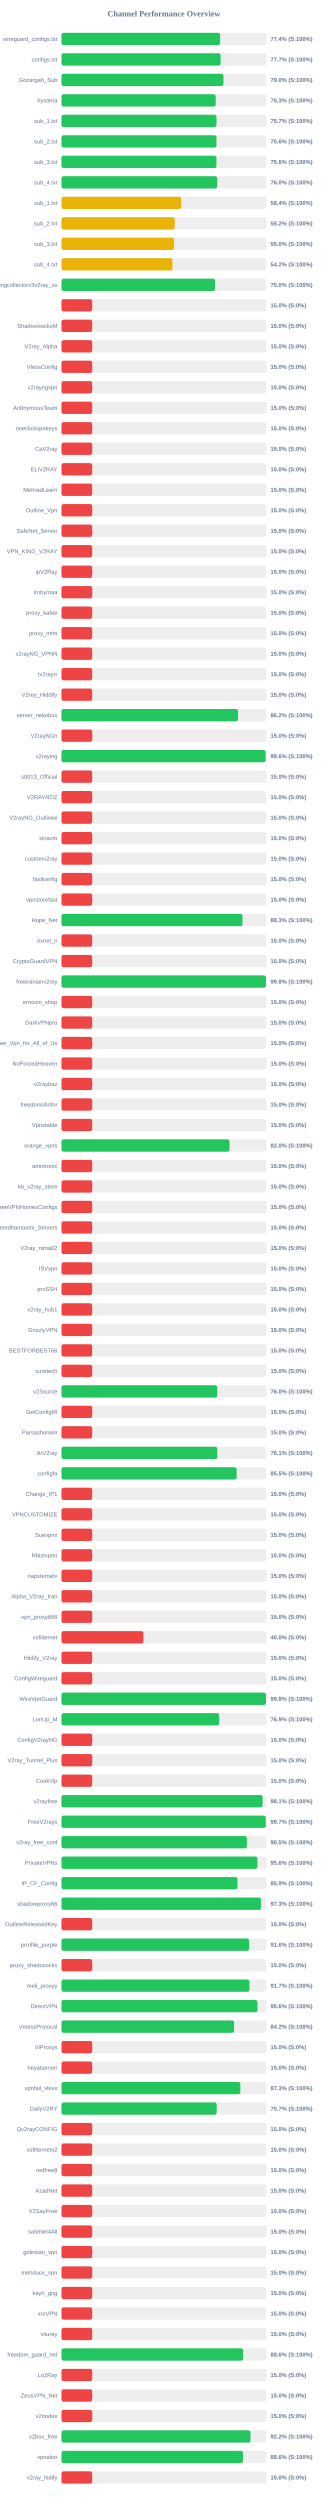
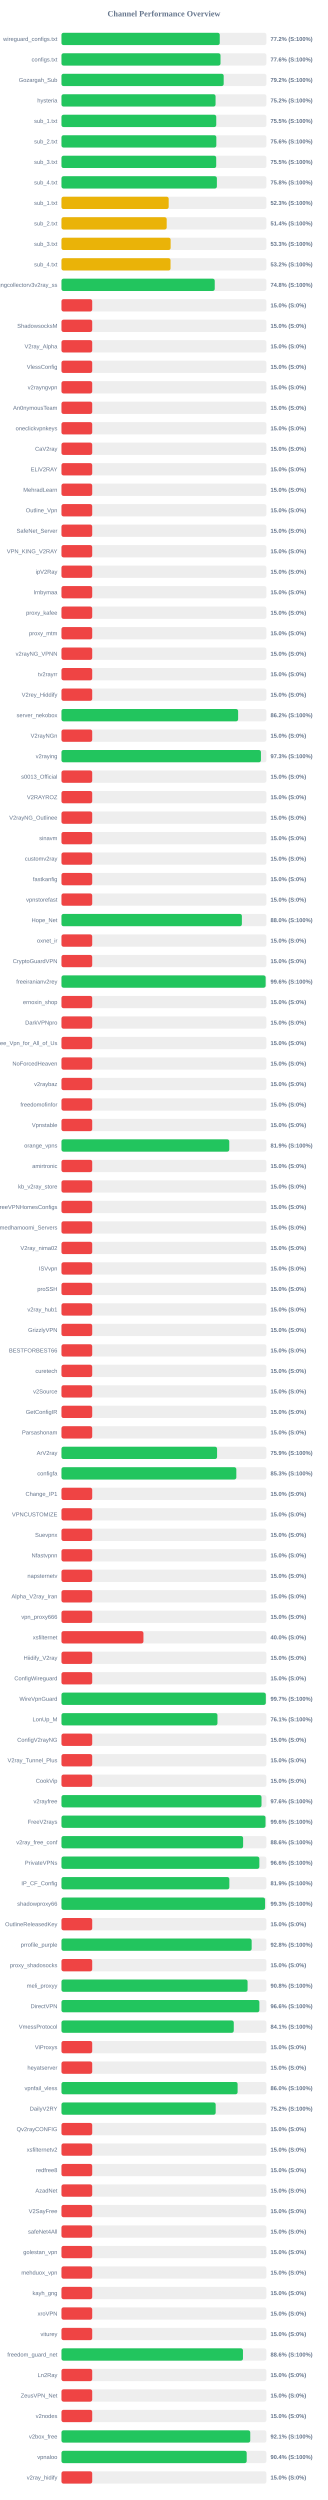
<svg xmlns="http://www.w3.org/2000/svg" width="800" height="6100" version="1.1">
  <style>
        .row { font: 14px Arial; fill: #64748b; }
        .score { font: bold 14px Arial; fill: #64748b; }
    </style>
  <text x="400" y="40" text-anchor="middle" font-size="20px" font-weight="bold" fill="#64748b">Channel Performance Overview</text>
  <rect x="150" y="80" width="500" height="30" fill="#eee" rx="5" />
-   <rect x="150" y="80" width="387.15" height="30" fill="#22c55e" rx="5" />
+   <rect x="150" y="80" width="386.2" height="30" fill="#22c55e" rx="5" />
  <text x="140" y="100" text-anchor="end" class="row">wireguard_configs.txt</text>
-   <text x="660" y="100" text-anchor="start" class="score">77.4% (S:100%)</text>
+   <text x="660" y="100" text-anchor="start" class="score">77.2% (S:100%)</text>
  <rect x="150" y="130" width="500" height="30" fill="#eee" rx="5" />
-   <rect x="150" y="130" width="388.25" height="30" fill="#22c55e" rx="5" />
+   <rect x="150" y="130" width="388.05" height="30" fill="#22c55e" rx="5" />
  <text x="140" y="150" text-anchor="end" class="row">configs.txt</text>
-   <text x="660" y="150" text-anchor="start" class="score">77.7% (S:100%)</text>
+   <text x="660" y="150" text-anchor="start" class="score">77.6% (S:100%)</text>
  <rect x="150" y="180" width="500" height="30" fill="#eee" rx="5" />
-   <rect x="150" y="180" width="395.2" height="30" fill="#22c55e" rx="5" />
+   <rect x="150" y="180" width="395.8" height="30" fill="#22c55e" rx="5" />
  <text x="140" y="200" text-anchor="end" class="row">Gozargah_Sub</text>
-   <text x="660" y="200" text-anchor="start" class="score">79.0% (S:100%)</text>
+   <text x="660" y="200" text-anchor="start" class="score">79.2% (S:100%)</text>
  <rect x="150" y="230" width="500" height="30" fill="#eee" rx="5" />
-   <rect x="150" y="230" width="376.35" height="30" fill="#22c55e" rx="5" />
+   <rect x="150" y="230" width="375.95" height="30" fill="#22c55e" rx="5" />
  <text x="140" y="250" text-anchor="end" class="row">hysteria</text>
-   <text x="660" y="250" text-anchor="start" class="score">75.3% (S:100%)</text>
+   <text x="660" y="250" text-anchor="start" class="score">75.2% (S:100%)</text>
  <rect x="150" y="280" width="500" height="30" fill="#eee" rx="5" />
-   <rect x="150" y="280" width="378.25" height="30" fill="#22c55e" rx="5" />
+   <rect x="150" y="280" width="377.65" height="30" fill="#22c55e" rx="5" />
  <text x="140" y="300" text-anchor="end" class="row">sub_1.txt</text>
-   <text x="660" y="300" text-anchor="start" class="score">75.7% (S:100%)</text>
+   <text x="660" y="300" text-anchor="start" class="score">75.5% (S:100%)</text>
  <rect x="150" y="330" width="500" height="30" fill="#eee" rx="5" />
-   <rect x="150" y="330" width="378.2" height="30" fill="#22c55e" rx="5" />
+   <rect x="150" y="330" width="377.85" height="30" fill="#22c55e" rx="5" />
  <text x="140" y="350" text-anchor="end" class="row">sub_2.txt</text>
  <text x="660" y="350" text-anchor="start" class="score">75.6% (S:100%)</text>
  <rect x="150" y="380" width="500" height="30" fill="#eee" rx="5" />
-   <rect x="150" y="380" width="378.1" height="30" fill="#22c55e" rx="5" />
+   <rect x="150" y="380" width="377.55" height="30" fill="#22c55e" rx="5" />
  <text x="140" y="400" text-anchor="end" class="row">sub_3.txt</text>
-   <text x="660" y="400" text-anchor="start" class="score">75.6% (S:100%)</text>
+   <text x="660" y="400" text-anchor="start" class="score">75.5% (S:100%)</text>
  <rect x="150" y="430" width="500" height="30" fill="#eee" rx="5" />
-   <rect x="150" y="430" width="379.95" height="30" fill="#22c55e" rx="5" />
+   <rect x="150" y="430" width="379.2" height="30" fill="#22c55e" rx="5" />
  <text x="140" y="450" text-anchor="end" class="row">sub_4.txt</text>
-   <text x="660" y="450" text-anchor="start" class="score">76.0% (S:100%)</text>
+   <text x="660" y="450" text-anchor="start" class="score">75.8% (S:100%)</text>
  <rect x="150" y="480" width="500" height="30" fill="#eee" rx="5" />
-   <rect x="150" y="480" width="292.2" height="30" fill="#eab308" rx="5" />
+   <rect x="150" y="480" width="261.6" height="30" fill="#eab308" rx="5" />
  <text x="140" y="500" text-anchor="end" class="row">sub_1.txt</text>
-   <text x="660" y="500" text-anchor="start" class="score">58.4% (S:100%)</text>
+   <text x="660" y="500" text-anchor="start" class="score">52.3% (S:100%)</text>
  <rect x="150" y="530" width="500" height="30" fill="#eee" rx="5" />
-   <rect x="150" y="530" width="276.2" height="30" fill="#eab308" rx="5" />
+   <rect x="150" y="530" width="256.75" height="30" fill="#eab308" rx="5" />
  <text x="140" y="550" text-anchor="end" class="row">sub_2.txt</text>
-   <text x="660" y="550" text-anchor="start" class="score">55.2% (S:100%)</text>
+   <text x="660" y="550" text-anchor="start" class="score">51.4% (S:100%)</text>
  <rect x="150" y="580" width="500" height="30" fill="#eee" rx="5" />
-   <rect x="150" y="580" width="274.85" height="30" fill="#eab308" rx="5" />
+   <rect x="150" y="580" width="266.35" height="30" fill="#eab308" rx="5" />
  <text x="140" y="600" text-anchor="end" class="row">sub_3.txt</text>
-   <text x="660" y="600" text-anchor="start" class="score">55.0% (S:100%)</text>
+   <text x="660" y="600" text-anchor="start" class="score">53.3% (S:100%)</text>
  <rect x="150" y="630" width="500" height="30" fill="#eee" rx="5" />
-   <rect x="150" y="630" width="270.85" height="30" fill="#eab308" rx="5" />
+   <rect x="150" y="630" width="266.1" height="30" fill="#eab308" rx="5" />
  <text x="140" y="650" text-anchor="end" class="row">sub_4.txt</text>
-   <text x="660" y="650" text-anchor="start" class="score">54.2% (S:100%)</text>
+   <text x="660" y="650" text-anchor="start" class="score">53.2% (S:100%)</text>
  <rect x="150" y="680" width="500" height="30" fill="#eee" rx="5" />
-   <rect x="150" y="680" width="374.75" height="30" fill="#22c55e" rx="5" />
+   <rect x="150" y="680" width="373.95" height="30" fill="#22c55e" rx="5" />
  <text x="140" y="700" text-anchor="end" class="row">kayhgngcollectorv3v2ray_ss</text>
-   <text x="660" y="700" text-anchor="start" class="score">75.0% (S:100%)</text>
+   <text x="660" y="700" text-anchor="start" class="score">74.8% (S:100%)</text>
  <rect x="150" y="730" width="500" height="30" fill="#eee" rx="5" />
  <rect x="150" y="730" width="75.0" height="30" fill="#ef4444" rx="5" />
  <text x="140" y="750" text-anchor="end" class="row" />
  <text x="660" y="750" text-anchor="start" class="score">15.0% (S:0%)</text>
  <rect x="150" y="780" width="500" height="30" fill="#eee" rx="5" />
  <rect x="150" y="780" width="75.0" height="30" fill="#ef4444" rx="5" />
  <text x="140" y="800" text-anchor="end" class="row">ShadowsocksM</text>
  <text x="660" y="800" text-anchor="start" class="score">15.0% (S:0%)</text>
  <rect x="150" y="830" width="500" height="30" fill="#eee" rx="5" />
  <rect x="150" y="830" width="75.0" height="30" fill="#ef4444" rx="5" />
  <text x="140" y="850" text-anchor="end" class="row">V2ray_Alpha</text>
  <text x="660" y="850" text-anchor="start" class="score">15.0% (S:0%)</text>
  <rect x="150" y="880" width="500" height="30" fill="#eee" rx="5" />
  <rect x="150" y="880" width="75.0" height="30" fill="#ef4444" rx="5" />
  <text x="140" y="900" text-anchor="end" class="row">VlessConfig</text>
  <text x="660" y="900" text-anchor="start" class="score">15.0% (S:0%)</text>
  <rect x="150" y="930" width="500" height="30" fill="#eee" rx="5" />
  <rect x="150" y="930" width="75.0" height="30" fill="#ef4444" rx="5" />
  <text x="140" y="950" text-anchor="end" class="row">v2rayngvpn</text>
  <text x="660" y="950" text-anchor="start" class="score">15.0% (S:0%)</text>
  <rect x="150" y="980" width="500" height="30" fill="#eee" rx="5" />
  <rect x="150" y="980" width="75.0" height="30" fill="#ef4444" rx="5" />
  <text x="140" y="1000" text-anchor="end" class="row">An0nymousTeam</text>
  <text x="660" y="1000" text-anchor="start" class="score">15.0% (S:0%)</text>
  <rect x="150" y="1030" width="500" height="30" fill="#eee" rx="5" />
  <rect x="150" y="1030" width="75.0" height="30" fill="#ef4444" rx="5" />
  <text x="140" y="1050" text-anchor="end" class="row">oneclickvpnkeys</text>
  <text x="660" y="1050" text-anchor="start" class="score">15.0% (S:0%)</text>
  <rect x="150" y="1080" width="500" height="30" fill="#eee" rx="5" />
  <rect x="150" y="1080" width="75.0" height="30" fill="#ef4444" rx="5" />
  <text x="140" y="1100" text-anchor="end" class="row">CaV2ray</text>
  <text x="660" y="1100" text-anchor="start" class="score">15.0% (S:0%)</text>
  <rect x="150" y="1130" width="500" height="30" fill="#eee" rx="5" />
  <rect x="150" y="1130" width="75.0" height="30" fill="#ef4444" rx="5" />
  <text x="140" y="1150" text-anchor="end" class="row">ELiV2RAY</text>
  <text x="660" y="1150" text-anchor="start" class="score">15.0% (S:0%)</text>
  <rect x="150" y="1180" width="500" height="30" fill="#eee" rx="5" />
  <rect x="150" y="1180" width="75.0" height="30" fill="#ef4444" rx="5" />
  <text x="140" y="1200" text-anchor="end" class="row">MehradLearn</text>
  <text x="660" y="1200" text-anchor="start" class="score">15.0% (S:0%)</text>
  <rect x="150" y="1230" width="500" height="30" fill="#eee" rx="5" />
  <rect x="150" y="1230" width="75.0" height="30" fill="#ef4444" rx="5" />
  <text x="140" y="1250" text-anchor="end" class="row">Outline_Vpn</text>
  <text x="660" y="1250" text-anchor="start" class="score">15.0% (S:0%)</text>
  <rect x="150" y="1280" width="500" height="30" fill="#eee" rx="5" />
  <rect x="150" y="1280" width="75.0" height="30" fill="#ef4444" rx="5" />
  <text x="140" y="1300" text-anchor="end" class="row">SafeNet_Server</text>
  <text x="660" y="1300" text-anchor="start" class="score">15.0% (S:0%)</text>
  <rect x="150" y="1330" width="500" height="30" fill="#eee" rx="5" />
  <rect x="150" y="1330" width="75.0" height="30" fill="#ef4444" rx="5" />
  <text x="140" y="1350" text-anchor="end" class="row">VPN_KING_V2RAY</text>
  <text x="660" y="1350" text-anchor="start" class="score">15.0% (S:0%)</text>
  <rect x="150" y="1380" width="500" height="30" fill="#eee" rx="5" />
  <rect x="150" y="1380" width="75.0" height="30" fill="#ef4444" rx="5" />
  <text x="140" y="1400" text-anchor="end" class="row">ipV2Ray</text>
  <text x="660" y="1400" text-anchor="start" class="score">15.0% (S:0%)</text>
  <rect x="150" y="1430" width="500" height="30" fill="#eee" rx="5" />
  <rect x="150" y="1430" width="75.0" height="30" fill="#ef4444" rx="5" />
  <text x="140" y="1450" text-anchor="end" class="row">lrnbymaa</text>
  <text x="660" y="1450" text-anchor="start" class="score">15.0% (S:0%)</text>
  <rect x="150" y="1480" width="500" height="30" fill="#eee" rx="5" />
  <rect x="150" y="1480" width="75.0" height="30" fill="#ef4444" rx="5" />
  <text x="140" y="1500" text-anchor="end" class="row">proxy_kafee</text>
  <text x="660" y="1500" text-anchor="start" class="score">15.0% (S:0%)</text>
  <rect x="150" y="1530" width="500" height="30" fill="#eee" rx="5" />
  <rect x="150" y="1530" width="75.0" height="30" fill="#ef4444" rx="5" />
  <text x="140" y="1550" text-anchor="end" class="row">proxy_mtm</text>
  <text x="660" y="1550" text-anchor="start" class="score">15.0% (S:0%)</text>
  <rect x="150" y="1580" width="500" height="30" fill="#eee" rx="5" />
  <rect x="150" y="1580" width="75.0" height="30" fill="#ef4444" rx="5" />
  <text x="140" y="1600" text-anchor="end" class="row">v2rayNG_VPNN</text>
  <text x="660" y="1600" text-anchor="start" class="score">15.0% (S:0%)</text>
  <rect x="150" y="1630" width="500" height="30" fill="#eee" rx="5" />
  <rect x="150" y="1630" width="75.0" height="30" fill="#ef4444" rx="5" />
  <text x="140" y="1650" text-anchor="end" class="row">tv2rayrr</text>
  <text x="660" y="1650" text-anchor="start" class="score">15.0% (S:0%)</text>
  <rect x="150" y="1680" width="500" height="30" fill="#eee" rx="5" />
  <rect x="150" y="1680" width="75.0" height="30" fill="#ef4444" rx="5" />
  <text x="140" y="1700" text-anchor="end" class="row">V2rey_Hiddify</text>
  <text x="660" y="1700" text-anchor="start" class="score">15.0% (S:0%)</text>
  <rect x="150" y="1730" width="500" height="30" fill="#eee" rx="5" />
-   <rect x="150" y="1730" width="430.85" height="30" fill="#22c55e" rx="5" />
+   <rect x="150" y="1730" width="431.0" height="30" fill="#22c55e" rx="5" />
  <text x="140" y="1750" text-anchor="end" class="row">server_nekobox</text>
  <text x="660" y="1750" text-anchor="start" class="score">86.2% (S:100%)</text>
  <rect x="150" y="1780" width="500" height="30" fill="#eee" rx="5" />
  <rect x="150" y="1780" width="75.0" height="30" fill="#ef4444" rx="5" />
  <text x="140" y="1800" text-anchor="end" class="row">V2rayNGn</text>
  <text x="660" y="1800" text-anchor="start" class="score">15.0% (S:0%)</text>
  <rect x="150" y="1830" width="500" height="30" fill="#eee" rx="5" />
-   <rect x="150" y="1830" width="498.1" height="30" fill="#22c55e" rx="5" />
+   <rect x="150" y="1830" width="486.7" height="30" fill="#22c55e" rx="5" />
  <text x="140" y="1850" text-anchor="end" class="row">v2raying</text>
-   <text x="660" y="1850" text-anchor="start" class="score">99.6% (S:100%)</text>
+   <text x="660" y="1850" text-anchor="start" class="score">97.3% (S:100%)</text>
  <rect x="150" y="1880" width="500" height="30" fill="#eee" rx="5" />
  <rect x="150" y="1880" width="75.0" height="30" fill="#ef4444" rx="5" />
  <text x="140" y="1900" text-anchor="end" class="row">s0013_Official</text>
  <text x="660" y="1900" text-anchor="start" class="score">15.0% (S:0%)</text>
  <rect x="150" y="1930" width="500" height="30" fill="#eee" rx="5" />
  <rect x="150" y="1930" width="75.0" height="30" fill="#ef4444" rx="5" />
  <text x="140" y="1950" text-anchor="end" class="row">V2RAYROZ</text>
  <text x="660" y="1950" text-anchor="start" class="score">15.0% (S:0%)</text>
  <rect x="150" y="1980" width="500" height="30" fill="#eee" rx="5" />
  <rect x="150" y="1980" width="75.0" height="30" fill="#ef4444" rx="5" />
  <text x="140" y="2000" text-anchor="end" class="row">V2rayNG_Outlinee</text>
  <text x="660" y="2000" text-anchor="start" class="score">15.0% (S:0%)</text>
  <rect x="150" y="2030" width="500" height="30" fill="#eee" rx="5" />
  <rect x="150" y="2030" width="75.0" height="30" fill="#ef4444" rx="5" />
  <text x="140" y="2050" text-anchor="end" class="row">sinavm</text>
  <text x="660" y="2050" text-anchor="start" class="score">15.0% (S:0%)</text>
  <rect x="150" y="2080" width="500" height="30" fill="#eee" rx="5" />
  <rect x="150" y="2080" width="75.0" height="30" fill="#ef4444" rx="5" />
  <text x="140" y="2100" text-anchor="end" class="row">customv2ray</text>
  <text x="660" y="2100" text-anchor="start" class="score">15.0% (S:0%)</text>
  <rect x="150" y="2130" width="500" height="30" fill="#eee" rx="5" />
  <rect x="150" y="2130" width="75.0" height="30" fill="#ef4444" rx="5" />
  <text x="140" y="2150" text-anchor="end" class="row">fastkanfig</text>
  <text x="660" y="2150" text-anchor="start" class="score">15.0% (S:0%)</text>
  <rect x="150" y="2180" width="500" height="30" fill="#eee" rx="5" />
  <rect x="150" y="2180" width="75.0" height="30" fill="#ef4444" rx="5" />
  <text x="140" y="2200" text-anchor="end" class="row">vpnstorefast</text>
  <text x="660" y="2200" text-anchor="start" class="score">15.0% (S:0%)</text>
  <rect x="150" y="2230" width="500" height="30" fill="#eee" rx="5" />
-   <rect x="150" y="2230" width="441.6" height="30" fill="#22c55e" rx="5" />
+   <rect x="150" y="2230" width="440.2" height="30" fill="#22c55e" rx="5" />
  <text x="140" y="2250" text-anchor="end" class="row">Hope_Net</text>
-   <text x="660" y="2250" text-anchor="start" class="score">88.3% (S:100%)</text>
+   <text x="660" y="2250" text-anchor="start" class="score">88.0% (S:100%)</text>
  <rect x="150" y="2280" width="500" height="30" fill="#eee" rx="5" />
  <rect x="150" y="2280" width="75.0" height="30" fill="#ef4444" rx="5" />
  <text x="140" y="2300" text-anchor="end" class="row">oxnet_ir</text>
  <text x="660" y="2300" text-anchor="start" class="score">15.0% (S:0%)</text>
  <rect x="150" y="2330" width="500" height="30" fill="#eee" rx="5" />
  <rect x="150" y="2330" width="75.0" height="30" fill="#ef4444" rx="5" />
  <text x="140" y="2350" text-anchor="end" class="row">CryptoGuardVPN</text>
  <text x="660" y="2350" text-anchor="start" class="score">15.0% (S:0%)</text>
  <rect x="150" y="2380" width="500" height="30" fill="#eee" rx="5" />
-   <rect x="150" y="2380" width="498.9" height="30" fill="#22c55e" rx="5" />
+   <rect x="150" y="2380" width="498.15" height="30" fill="#22c55e" rx="5" />
  <text x="140" y="2400" text-anchor="end" class="row">freeiranianv2rey</text>
-   <text x="660" y="2400" text-anchor="start" class="score">99.8% (S:100%)</text>
+   <text x="660" y="2400" text-anchor="start" class="score">99.6% (S:100%)</text>
  <rect x="150" y="2430" width="500" height="30" fill="#eee" rx="5" />
  <rect x="150" y="2430" width="75.0" height="30" fill="#ef4444" rx="5" />
  <text x="140" y="2450" text-anchor="end" class="row">ernoxin_shop</text>
  <text x="660" y="2450" text-anchor="start" class="score">15.0% (S:0%)</text>
  <rect x="150" y="2480" width="500" height="30" fill="#eee" rx="5" />
  <rect x="150" y="2480" width="75.0" height="30" fill="#ef4444" rx="5" />
  <text x="140" y="2500" text-anchor="end" class="row">DarkVPNpro</text>
  <text x="660" y="2500" text-anchor="start" class="score">15.0% (S:0%)</text>
  <rect x="150" y="2530" width="500" height="30" fill="#eee" rx="5" />
  <rect x="150" y="2530" width="75.0" height="30" fill="#ef4444" rx="5" />
  <text x="140" y="2550" text-anchor="end" class="row">Free_Vpn_for_All_of_Us</text>
  <text x="660" y="2550" text-anchor="start" class="score">15.0% (S:0%)</text>
  <rect x="150" y="2580" width="500" height="30" fill="#eee" rx="5" />
  <rect x="150" y="2580" width="75.0" height="30" fill="#ef4444" rx="5" />
  <text x="140" y="2600" text-anchor="end" class="row">NoForcedHeaven</text>
  <text x="660" y="2600" text-anchor="start" class="score">15.0% (S:0%)</text>
  <rect x="150" y="2630" width="500" height="30" fill="#eee" rx="5" />
  <rect x="150" y="2630" width="75.0" height="30" fill="#ef4444" rx="5" />
  <text x="140" y="2650" text-anchor="end" class="row">v2raybaz</text>
  <text x="660" y="2650" text-anchor="start" class="score">15.0% (S:0%)</text>
  <rect x="150" y="2680" width="500" height="30" fill="#eee" rx="5" />
  <rect x="150" y="2680" width="75.0" height="30" fill="#ef4444" rx="5" />
  <text x="140" y="2700" text-anchor="end" class="row">freedomofinfor</text>
  <text x="660" y="2700" text-anchor="start" class="score">15.0% (S:0%)</text>
  <rect x="150" y="2730" width="500" height="30" fill="#eee" rx="5" />
  <rect x="150" y="2730" width="75.0" height="30" fill="#ef4444" rx="5" />
  <text x="140" y="2750" text-anchor="end" class="row">Vpnstable</text>
  <text x="660" y="2750" text-anchor="start" class="score">15.0% (S:0%)</text>
  <rect x="150" y="2780" width="500" height="30" fill="#eee" rx="5" />
-   <rect x="150" y="2780" width="409.95" height="30" fill="#22c55e" rx="5" />
+   <rect x="150" y="2780" width="409.4" height="30" fill="#22c55e" rx="5" />
  <text x="140" y="2800" text-anchor="end" class="row">orange_vpns</text>
-   <text x="660" y="2800" text-anchor="start" class="score">82.0% (S:100%)</text>
+   <text x="660" y="2800" text-anchor="start" class="score">81.9% (S:100%)</text>
  <rect x="150" y="2830" width="500" height="30" fill="#eee" rx="5" />
  <rect x="150" y="2830" width="75.0" height="30" fill="#ef4444" rx="5" />
  <text x="140" y="2850" text-anchor="end" class="row">amirtronic</text>
  <text x="660" y="2850" text-anchor="start" class="score">15.0% (S:0%)</text>
  <rect x="150" y="2880" width="500" height="30" fill="#eee" rx="5" />
  <rect x="150" y="2880" width="75.0" height="30" fill="#ef4444" rx="5" />
  <text x="140" y="2900" text-anchor="end" class="row">kb_v2ray_store</text>
  <text x="660" y="2900" text-anchor="start" class="score">15.0% (S:0%)</text>
  <rect x="150" y="2930" width="500" height="30" fill="#eee" rx="5" />
  <rect x="150" y="2930" width="75.0" height="30" fill="#ef4444" rx="5" />
  <text x="140" y="2950" text-anchor="end" class="row">FreeVPNHomesConfigs</text>
  <text x="660" y="2950" text-anchor="start" class="score">15.0% (S:0%)</text>
  <rect x="150" y="2980" width="500" height="30" fill="#eee" rx="5" />
  <rect x="150" y="2980" width="75.0" height="30" fill="#ef4444" rx="5" />
  <text x="140" y="3000" text-anchor="end" class="row">Ahmedhamoomi_Servers</text>
  <text x="660" y="3000" text-anchor="start" class="score">15.0% (S:0%)</text>
  <rect x="150" y="3030" width="500" height="30" fill="#eee" rx="5" />
  <rect x="150" y="3030" width="75.0" height="30" fill="#ef4444" rx="5" />
  <text x="140" y="3050" text-anchor="end" class="row">V2ray_nima02</text>
  <text x="660" y="3050" text-anchor="start" class="score">15.0% (S:0%)</text>
  <rect x="150" y="3080" width="500" height="30" fill="#eee" rx="5" />
  <rect x="150" y="3080" width="75.0" height="30" fill="#ef4444" rx="5" />
  <text x="140" y="3100" text-anchor="end" class="row">ISVvpn</text>
  <text x="660" y="3100" text-anchor="start" class="score">15.0% (S:0%)</text>
  <rect x="150" y="3130" width="500" height="30" fill="#eee" rx="5" />
  <rect x="150" y="3130" width="75.0" height="30" fill="#ef4444" rx="5" />
  <text x="140" y="3150" text-anchor="end" class="row">proSSH</text>
  <text x="660" y="3150" text-anchor="start" class="score">15.0% (S:0%)</text>
  <rect x="150" y="3180" width="500" height="30" fill="#eee" rx="5" />
  <rect x="150" y="3180" width="75.0" height="30" fill="#ef4444" rx="5" />
  <text x="140" y="3200" text-anchor="end" class="row">v2ray_hub1</text>
  <text x="660" y="3200" text-anchor="start" class="score">15.0% (S:0%)</text>
  <rect x="150" y="3230" width="500" height="30" fill="#eee" rx="5" />
  <rect x="150" y="3230" width="75.0" height="30" fill="#ef4444" rx="5" />
  <text x="140" y="3250" text-anchor="end" class="row">GrizzlyVPN</text>
  <text x="660" y="3250" text-anchor="start" class="score">15.0% (S:0%)</text>
  <rect x="150" y="3280" width="500" height="30" fill="#eee" rx="5" />
  <rect x="150" y="3280" width="75.0" height="30" fill="#ef4444" rx="5" />
  <text x="140" y="3300" text-anchor="end" class="row">BESTFORBEST66</text>
  <text x="660" y="3300" text-anchor="start" class="score">15.0% (S:0%)</text>
  <rect x="150" y="3330" width="500" height="30" fill="#eee" rx="5" />
  <rect x="150" y="3330" width="75.0" height="30" fill="#ef4444" rx="5" />
  <text x="140" y="3350" text-anchor="end" class="row">curetech</text>
  <text x="660" y="3350" text-anchor="start" class="score">15.0% (S:0%)</text>
  <rect x="150" y="3380" width="500" height="30" fill="#eee" rx="5" />
-   <rect x="150" y="3380" width="380.2" height="30" fill="#22c55e" rx="5" />
+   <rect x="150" y="3380" width="75.0" height="30" fill="#ef4444" rx="5" />
  <text x="140" y="3400" text-anchor="end" class="row">v2Source</text>
-   <text x="660" y="3400" text-anchor="start" class="score">76.0% (S:100%)</text>
+   <text x="660" y="3400" text-anchor="start" class="score">15.0% (S:0%)</text>
  <rect x="150" y="3430" width="500" height="30" fill="#eee" rx="5" />
  <rect x="150" y="3430" width="75.0" height="30" fill="#ef4444" rx="5" />
  <text x="140" y="3450" text-anchor="end" class="row">GetConfigIR</text>
  <text x="660" y="3450" text-anchor="start" class="score">15.0% (S:0%)</text>
  <rect x="150" y="3480" width="500" height="30" fill="#eee" rx="5" />
  <rect x="150" y="3480" width="75.0" height="30" fill="#ef4444" rx="5" />
  <text x="140" y="3500" text-anchor="end" class="row">Parsashonam</text>
  <text x="660" y="3500" text-anchor="start" class="score">15.0% (S:0%)</text>
  <rect x="150" y="3530" width="500" height="30" fill="#eee" rx="5" />
-   <rect x="150" y="3530" width="380.3" height="30" fill="#22c55e" rx="5" />
+   <rect x="150" y="3530" width="379.65" height="30" fill="#22c55e" rx="5" />
  <text x="140" y="3550" text-anchor="end" class="row">ArV2ray</text>
-   <text x="660" y="3550" text-anchor="start" class="score">76.1% (S:100%)</text>
+   <text x="660" y="3550" text-anchor="start" class="score">75.9% (S:100%)</text>
  <rect x="150" y="3580" width="500" height="30" fill="#eee" rx="5" />
-   <rect x="150" y="3580" width="427.35" height="30" fill="#22c55e" rx="5" />
+   <rect x="150" y="3580" width="426.65" height="30" fill="#22c55e" rx="5" />
  <text x="140" y="3600" text-anchor="end" class="row">configfa</text>
-   <text x="660" y="3600" text-anchor="start" class="score">85.5% (S:100%)</text>
+   <text x="660" y="3600" text-anchor="start" class="score">85.3% (S:100%)</text>
  <rect x="150" y="3630" width="500" height="30" fill="#eee" rx="5" />
  <rect x="150" y="3630" width="75.0" height="30" fill="#ef4444" rx="5" />
  <text x="140" y="3650" text-anchor="end" class="row">Change_IP1</text>
  <text x="660" y="3650" text-anchor="start" class="score">15.0% (S:0%)</text>
  <rect x="150" y="3680" width="500" height="30" fill="#eee" rx="5" />
  <rect x="150" y="3680" width="75.0" height="30" fill="#ef4444" rx="5" />
  <text x="140" y="3700" text-anchor="end" class="row">VPNCUSTOMIZE</text>
  <text x="660" y="3700" text-anchor="start" class="score">15.0% (S:0%)</text>
  <rect x="150" y="3730" width="500" height="30" fill="#eee" rx="5" />
  <rect x="150" y="3730" width="75.0" height="30" fill="#ef4444" rx="5" />
  <text x="140" y="3750" text-anchor="end" class="row">Suevpnx</text>
  <text x="660" y="3750" text-anchor="start" class="score">15.0% (S:0%)</text>
  <rect x="150" y="3780" width="500" height="30" fill="#eee" rx="5" />
  <rect x="150" y="3780" width="75.0" height="30" fill="#ef4444" rx="5" />
  <text x="140" y="3800" text-anchor="end" class="row">Nfastvpnn</text>
  <text x="660" y="3800" text-anchor="start" class="score">15.0% (S:0%)</text>
  <rect x="150" y="3830" width="500" height="30" fill="#eee" rx="5" />
  <rect x="150" y="3830" width="75.0" height="30" fill="#ef4444" rx="5" />
  <text x="140" y="3850" text-anchor="end" class="row">napsternetv</text>
  <text x="660" y="3850" text-anchor="start" class="score">15.0% (S:0%)</text>
  <rect x="150" y="3880" width="500" height="30" fill="#eee" rx="5" />
  <rect x="150" y="3880" width="75.0" height="30" fill="#ef4444" rx="5" />
  <text x="140" y="3900" text-anchor="end" class="row">Alpha_V2ray_Iran</text>
  <text x="660" y="3900" text-anchor="start" class="score">15.0% (S:0%)</text>
  <rect x="150" y="3930" width="500" height="30" fill="#eee" rx="5" />
  <rect x="150" y="3930" width="75.0" height="30" fill="#ef4444" rx="5" />
  <text x="140" y="3950" text-anchor="end" class="row">vpn_proxy666</text>
  <text x="660" y="3950" text-anchor="start" class="score">15.0% (S:0%)</text>
  <rect x="150" y="3980" width="500" height="30" fill="#eee" rx="5" />
  <rect x="150" y="3980" width="200.0" height="30" fill="#ef4444" rx="5" />
  <text x="140" y="4000" text-anchor="end" class="row">xsfilternet</text>
  <text x="660" y="4000" text-anchor="start" class="score">40.0% (S:0%)</text>
  <rect x="150" y="4030" width="500" height="30" fill="#eee" rx="5" />
  <rect x="150" y="4030" width="75.0" height="30" fill="#ef4444" rx="5" />
  <text x="140" y="4050" text-anchor="end" class="row">Hiidify_V2ray</text>
  <text x="660" y="4050" text-anchor="start" class="score">15.0% (S:0%)</text>
  <rect x="150" y="4080" width="500" height="30" fill="#eee" rx="5" />
  <rect x="150" y="4080" width="75.0" height="30" fill="#ef4444" rx="5" />
  <text x="140" y="4100" text-anchor="end" class="row">ConfigWireguard</text>
  <text x="660" y="4100" text-anchor="start" class="score">15.0% (S:0%)</text>
  <rect x="150" y="4130" width="500" height="30" fill="#eee" rx="5" />
-   <rect x="150" y="4130" width="499.0" height="30" fill="#22c55e" rx="5" />
+   <rect x="150" y="4130" width="498.6" height="30" fill="#22c55e" rx="5" />
  <text x="140" y="4150" text-anchor="end" class="row">WireVpnGuard</text>
-   <text x="660" y="4150" text-anchor="start" class="score">99.8% (S:100%)</text>
+   <text x="660" y="4150" text-anchor="start" class="score">99.7% (S:100%)</text>
  <rect x="150" y="4180" width="500" height="30" fill="#eee" rx="5" />
-   <rect x="150" y="4180" width="384.65" height="30" fill="#22c55e" rx="5" />
+   <rect x="150" y="4180" width="380.6" height="30" fill="#22c55e" rx="5" />
  <text x="140" y="4200" text-anchor="end" class="row">LonUp_M</text>
-   <text x="660" y="4200" text-anchor="start" class="score">76.9% (S:100%)</text>
+   <text x="660" y="4200" text-anchor="start" class="score">76.1% (S:100%)</text>
  <rect x="150" y="4230" width="500" height="30" fill="#eee" rx="5" />
  <rect x="150" y="4230" width="75.0" height="30" fill="#ef4444" rx="5" />
  <text x="140" y="4250" text-anchor="end" class="row">ConfigV2rayNG</text>
  <text x="660" y="4250" text-anchor="start" class="score">15.0% (S:0%)</text>
  <rect x="150" y="4280" width="500" height="30" fill="#eee" rx="5" />
  <rect x="150" y="4280" width="75.0" height="30" fill="#ef4444" rx="5" />
  <text x="140" y="4300" text-anchor="end" class="row">V2ray_Tunnel_Plus</text>
  <text x="660" y="4300" text-anchor="start" class="score">15.0% (S:0%)</text>
  <rect x="150" y="4330" width="500" height="30" fill="#eee" rx="5" />
  <rect x="150" y="4330" width="75.0" height="30" fill="#ef4444" rx="5" />
  <text x="140" y="4350" text-anchor="end" class="row">CookVip</text>
  <text x="660" y="4350" text-anchor="start" class="score">15.0% (S:0%)</text>
  <rect x="150" y="4380" width="500" height="30" fill="#eee" rx="5" />
-   <rect x="150" y="4380" width="490.65" height="30" fill="#22c55e" rx="5" />
+   <rect x="150" y="4380" width="488.1" height="30" fill="#22c55e" rx="5" />
  <text x="140" y="4400" text-anchor="end" class="row">v2rayfree</text>
-   <text x="660" y="4400" text-anchor="start" class="score">98.1% (S:100%)</text>
+   <text x="660" y="4400" text-anchor="start" class="score">97.6% (S:100%)</text>
  <rect x="150" y="4430" width="500" height="30" fill="#eee" rx="5" />
-   <rect x="150" y="4430" width="498.4" height="30" fill="#22c55e" rx="5" />
+   <rect x="150" y="4430" width="497.85" height="30" fill="#22c55e" rx="5" />
  <text x="140" y="4450" text-anchor="end" class="row">FreeV2rays</text>
-   <text x="660" y="4450" text-anchor="start" class="score">99.7% (S:100%)</text>
+   <text x="660" y="4450" text-anchor="start" class="score">99.6% (S:100%)</text>
  <rect x="150" y="4480" width="500" height="30" fill="#eee" rx="5" />
-   <rect x="150" y="4480" width="452.4" height="30" fill="#22c55e" rx="5" />
+   <rect x="150" y="4480" width="443.2" height="30" fill="#22c55e" rx="5" />
  <text x="140" y="4500" text-anchor="end" class="row">v2ray_free_conf</text>
-   <text x="660" y="4500" text-anchor="start" class="score">90.5% (S:100%)</text>
+   <text x="660" y="4500" text-anchor="start" class="score">88.6% (S:100%)</text>
  <rect x="150" y="4530" width="500" height="30" fill="#eee" rx="5" />
-   <rect x="150" y="4530" width="478.1" height="30" fill="#22c55e" rx="5" />
+   <rect x="150" y="4530" width="482.8" height="30" fill="#22c55e" rx="5" />
  <text x="140" y="4550" text-anchor="end" class="row">PrivateVPNs</text>
-   <text x="660" y="4550" text-anchor="start" class="score">95.6% (S:100%)</text>
+   <text x="660" y="4550" text-anchor="start" class="score">96.6% (S:100%)</text>
  <rect x="150" y="4580" width="500" height="30" fill="#eee" rx="5" />
-   <rect x="150" y="4580" width="429.45" height="30" fill="#22c55e" rx="5" />
+   <rect x="150" y="4580" width="409.6" height="30" fill="#22c55e" rx="5" />
  <text x="140" y="4600" text-anchor="end" class="row">IP_CF_Config</text>
-   <text x="660" y="4600" text-anchor="start" class="score">85.9% (S:100%)</text>
+   <text x="660" y="4600" text-anchor="start" class="score">81.9% (S:100%)</text>
  <rect x="150" y="4630" width="500" height="30" fill="#eee" rx="5" />
-   <rect x="150" y="4630" width="486.75" height="30" fill="#22c55e" rx="5" />
+   <rect x="150" y="4630" width="496.75" height="30" fill="#22c55e" rx="5" />
  <text x="140" y="4650" text-anchor="end" class="row">shadowproxy66</text>
-   <text x="660" y="4650" text-anchor="start" class="score">97.3% (S:100%)</text>
+   <text x="660" y="4650" text-anchor="start" class="score">99.3% (S:100%)</text>
  <rect x="150" y="4680" width="500" height="30" fill="#eee" rx="5" />
  <rect x="150" y="4680" width="75.0" height="30" fill="#ef4444" rx="5" />
  <text x="140" y="4700" text-anchor="end" class="row">OutlineReleasedKey</text>
  <text x="660" y="4700" text-anchor="start" class="score">15.0% (S:0%)</text>
  <rect x="150" y="4730" width="500" height="30" fill="#eee" rx="5" />
-   <rect x="150" y="4730" width="457.8" height="30" fill="#22c55e" rx="5" />
+   <rect x="150" y="4730" width="464.05" height="30" fill="#22c55e" rx="5" />
  <text x="140" y="4750" text-anchor="end" class="row">prrofile_purple</text>
-   <text x="660" y="4750" text-anchor="start" class="score">91.6% (S:100%)</text>
+   <text x="660" y="4750" text-anchor="start" class="score">92.8% (S:100%)</text>
  <rect x="150" y="4780" width="500" height="30" fill="#eee" rx="5" />
  <rect x="150" y="4780" width="75.0" height="30" fill="#ef4444" rx="5" />
  <text x="140" y="4800" text-anchor="end" class="row">proxy_shadosocks</text>
  <text x="660" y="4800" text-anchor="start" class="score">15.0% (S:0%)</text>
  <rect x="150" y="4830" width="500" height="30" fill="#eee" rx="5" />
-   <rect x="150" y="4830" width="458.55" height="30" fill="#22c55e" rx="5" />
+   <rect x="150" y="4830" width="454.1" height="30" fill="#22c55e" rx="5" />
  <text x="140" y="4850" text-anchor="end" class="row">meli_proxyy</text>
-   <text x="660" y="4850" text-anchor="start" class="score">91.7% (S:100%)</text>
+   <text x="660" y="4850" text-anchor="start" class="score">90.8% (S:100%)</text>
  <rect x="150" y="4880" width="500" height="30" fill="#eee" rx="5" />
-   <rect x="150" y="4880" width="478.15" height="30" fill="#22c55e" rx="5" />
+   <rect x="150" y="4880" width="482.85" height="30" fill="#22c55e" rx="5" />
  <text x="140" y="4900" text-anchor="end" class="row">DirectVPN</text>
-   <text x="660" y="4900" text-anchor="start" class="score">95.6% (S:100%)</text>
+   <text x="660" y="4900" text-anchor="start" class="score">96.6% (S:100%)</text>
  <rect x="150" y="4930" width="500" height="30" fill="#eee" rx="5" />
-   <rect x="150" y="4930" width="421.15" height="30" fill="#22c55e" rx="5" />
+   <rect x="150" y="4930" width="420.4" height="30" fill="#22c55e" rx="5" />
  <text x="140" y="4950" text-anchor="end" class="row">VmessProtocol</text>
-   <text x="660" y="4950" text-anchor="start" class="score">84.2% (S:100%)</text>
+   <text x="660" y="4950" text-anchor="start" class="score">84.1% (S:100%)</text>
  <rect x="150" y="4980" width="500" height="30" fill="#eee" rx="5" />
  <rect x="150" y="4980" width="75.0" height="30" fill="#ef4444" rx="5" />
  <text x="140" y="5000" text-anchor="end" class="row">ViProxys</text>
  <text x="660" y="5000" text-anchor="start" class="score">15.0% (S:0%)</text>
  <rect x="150" y="5030" width="500" height="30" fill="#eee" rx="5" />
  <rect x="150" y="5030" width="75.0" height="30" fill="#ef4444" rx="5" />
  <text x="140" y="5050" text-anchor="end" class="row">heyatserver</text>
  <text x="660" y="5050" text-anchor="start" class="score">15.0% (S:0%)</text>
  <rect x="150" y="5080" width="500" height="30" fill="#eee" rx="5" />
-   <rect x="150" y="5080" width="436.45" height="30" fill="#22c55e" rx="5" />
+   <rect x="150" y="5080" width="429.75" height="30" fill="#22c55e" rx="5" />
  <text x="140" y="5100" text-anchor="end" class="row">vpnfail_vless</text>
-   <text x="660" y="5100" text-anchor="start" class="score">87.3% (S:100%)</text>
+   <text x="660" y="5100" text-anchor="start" class="score">86.0% (S:100%)</text>
  <rect x="150" y="5130" width="500" height="30" fill="#eee" rx="5" />
-   <rect x="150" y="5130" width="378.7" height="30" fill="#22c55e" rx="5" />
+   <rect x="150" y="5130" width="376.25" height="30" fill="#22c55e" rx="5" />
  <text x="140" y="5150" text-anchor="end" class="row">DailyV2RY</text>
-   <text x="660" y="5150" text-anchor="start" class="score">75.7% (S:100%)</text>
+   <text x="660" y="5150" text-anchor="start" class="score">75.2% (S:100%)</text>
  <rect x="150" y="5180" width="500" height="30" fill="#eee" rx="5" />
  <rect x="150" y="5180" width="75.0" height="30" fill="#ef4444" rx="5" />
  <text x="140" y="5200" text-anchor="end" class="row">Qv2rayCONFIG</text>
  <text x="660" y="5200" text-anchor="start" class="score">15.0% (S:0%)</text>
  <rect x="150" y="5230" width="500" height="30" fill="#eee" rx="5" />
  <rect x="150" y="5230" width="75.0" height="30" fill="#ef4444" rx="5" />
  <text x="140" y="5250" text-anchor="end" class="row">xsfilternetv2</text>
  <text x="660" y="5250" text-anchor="start" class="score">15.0% (S:0%)</text>
  <rect x="150" y="5280" width="500" height="30" fill="#eee" rx="5" />
  <rect x="150" y="5280" width="75.0" height="30" fill="#ef4444" rx="5" />
  <text x="140" y="5300" text-anchor="end" class="row">redfree8</text>
  <text x="660" y="5300" text-anchor="start" class="score">15.0% (S:0%)</text>
  <rect x="150" y="5330" width="500" height="30" fill="#eee" rx="5" />
  <rect x="150" y="5330" width="75.0" height="30" fill="#ef4444" rx="5" />
  <text x="140" y="5350" text-anchor="end" class="row">AzadNet</text>
  <text x="660" y="5350" text-anchor="start" class="score">15.0% (S:0%)</text>
  <rect x="150" y="5380" width="500" height="30" fill="#eee" rx="5" />
  <rect x="150" y="5380" width="75.0" height="30" fill="#ef4444" rx="5" />
  <text x="140" y="5400" text-anchor="end" class="row">V2SayFree</text>
  <text x="660" y="5400" text-anchor="start" class="score">15.0% (S:0%)</text>
  <rect x="150" y="5430" width="500" height="30" fill="#eee" rx="5" />
  <rect x="150" y="5430" width="75.0" height="30" fill="#ef4444" rx="5" />
  <text x="140" y="5450" text-anchor="end" class="row">safeNet4All</text>
  <text x="660" y="5450" text-anchor="start" class="score">15.0% (S:0%)</text>
  <rect x="150" y="5480" width="500" height="30" fill="#eee" rx="5" />
  <rect x="150" y="5480" width="75.0" height="30" fill="#ef4444" rx="5" />
  <text x="140" y="5500" text-anchor="end" class="row">golestan_vpn</text>
  <text x="660" y="5500" text-anchor="start" class="score">15.0% (S:0%)</text>
  <rect x="150" y="5530" width="500" height="30" fill="#eee" rx="5" />
  <rect x="150" y="5530" width="75.0" height="30" fill="#ef4444" rx="5" />
  <text x="140" y="5550" text-anchor="end" class="row">mehduox_vpn</text>
  <text x="660" y="5550" text-anchor="start" class="score">15.0% (S:0%)</text>
  <rect x="150" y="5580" width="500" height="30" fill="#eee" rx="5" />
  <rect x="150" y="5580" width="75.0" height="30" fill="#ef4444" rx="5" />
  <text x="140" y="5600" text-anchor="end" class="row">kayh_gng</text>
  <text x="660" y="5600" text-anchor="start" class="score">15.0% (S:0%)</text>
  <rect x="150" y="5630" width="500" height="30" fill="#eee" rx="5" />
  <rect x="150" y="5630" width="75.0" height="30" fill="#ef4444" rx="5" />
  <text x="140" y="5650" text-anchor="end" class="row">xroVPN</text>
  <text x="660" y="5650" text-anchor="start" class="score">15.0% (S:0%)</text>
  <rect x="150" y="5680" width="500" height="30" fill="#eee" rx="5" />
  <rect x="150" y="5680" width="75.0" height="30" fill="#ef4444" rx="5" />
  <text x="140" y="5700" text-anchor="end" class="row">viturey</text>
  <text x="660" y="5700" text-anchor="start" class="score">15.0% (S:0%)</text>
  <rect x="150" y="5730" width="500" height="30" fill="#eee" rx="5" />
-   <rect x="150" y="5730" width="443.2" height="30" fill="#22c55e" rx="5" />
+   <rect x="150" y="5730" width="442.85" height="30" fill="#22c55e" rx="5" />
  <text x="140" y="5750" text-anchor="end" class="row">freedom_guard_net</text>
  <text x="660" y="5750" text-anchor="start" class="score">88.6% (S:100%)</text>
  <rect x="150" y="5780" width="500" height="30" fill="#eee" rx="5" />
  <rect x="150" y="5780" width="75.0" height="30" fill="#ef4444" rx="5" />
  <text x="140" y="5800" text-anchor="end" class="row">Ln2Ray</text>
  <text x="660" y="5800" text-anchor="start" class="score">15.0% (S:0%)</text>
  <rect x="150" y="5830" width="500" height="30" fill="#eee" rx="5" />
  <rect x="150" y="5830" width="75.0" height="30" fill="#ef4444" rx="5" />
  <text x="140" y="5850" text-anchor="end" class="row">ZeusVPN_Net</text>
  <text x="660" y="5850" text-anchor="start" class="score">15.0% (S:0%)</text>
  <rect x="150" y="5880" width="500" height="30" fill="#eee" rx="5" />
  <rect x="150" y="5880" width="75.0" height="30" fill="#ef4444" rx="5" />
  <text x="140" y="5900" text-anchor="end" class="row">v2nodes</text>
  <text x="660" y="5900" text-anchor="start" class="score">15.0% (S:0%)</text>
  <rect x="150" y="5930" width="500" height="30" fill="#eee" rx="5" />
-   <rect x="150" y="5930" width="461.2" height="30" fill="#22c55e" rx="5" />
+   <rect x="150" y="5930" width="460.6" height="30" fill="#22c55e" rx="5" />
  <text x="140" y="5950" text-anchor="end" class="row">v2box_free</text>
-   <text x="660" y="5950" text-anchor="start" class="score">92.2% (S:100%)</text>
+   <text x="660" y="5950" text-anchor="start" class="score">92.1% (S:100%)</text>
  <rect x="150" y="5980" width="500" height="30" fill="#eee" rx="5" />
-   <rect x="150" y="5980" width="442.8" height="30" fill="#22c55e" rx="5" />
+   <rect x="150" y="5980" width="451.95" height="30" fill="#22c55e" rx="5" />
  <text x="140" y="6000" text-anchor="end" class="row">vpnaloo</text>
-   <text x="660" y="6000" text-anchor="start" class="score">88.6% (S:100%)</text>
+   <text x="660" y="6000" text-anchor="start" class="score">90.4% (S:100%)</text>
  <rect x="150" y="6030" width="500" height="30" fill="#eee" rx="5" />
  <rect x="150" y="6030" width="75.0" height="30" fill="#ef4444" rx="5" />
  <text x="140" y="6050" text-anchor="end" class="row">v2ray_hidify</text>
  <text x="660" y="6050" text-anchor="start" class="score">15.0% (S:0%)</text>
</svg>
